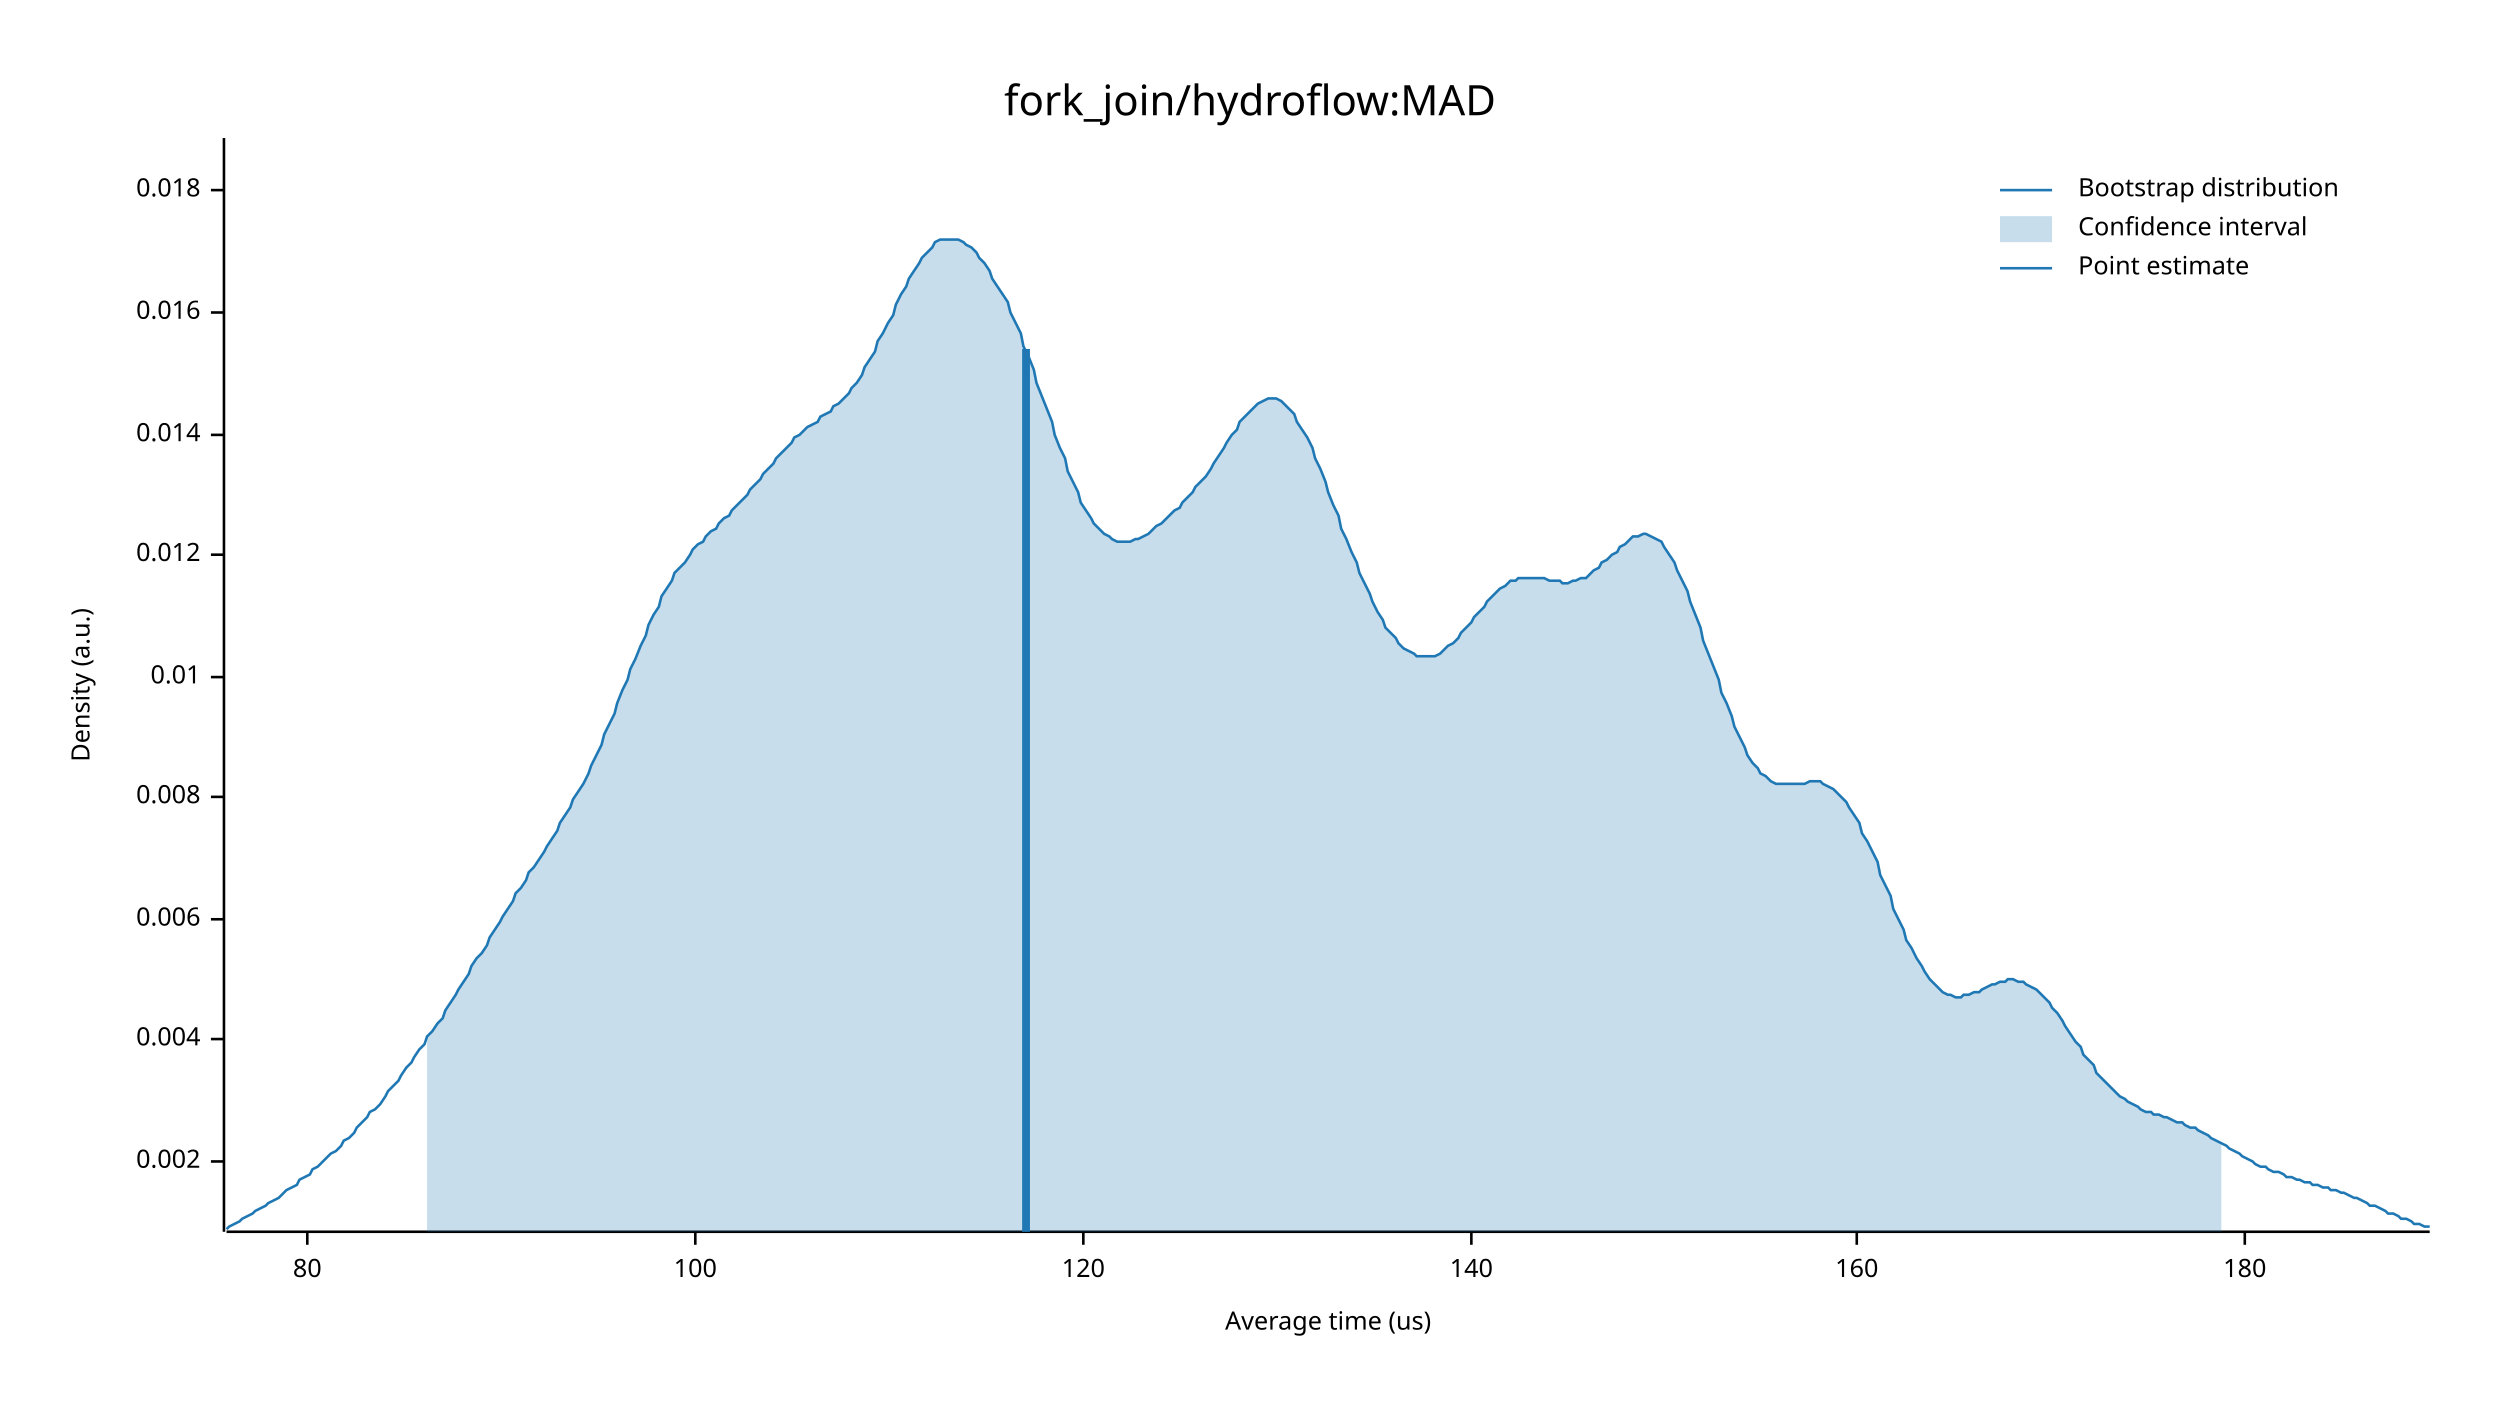
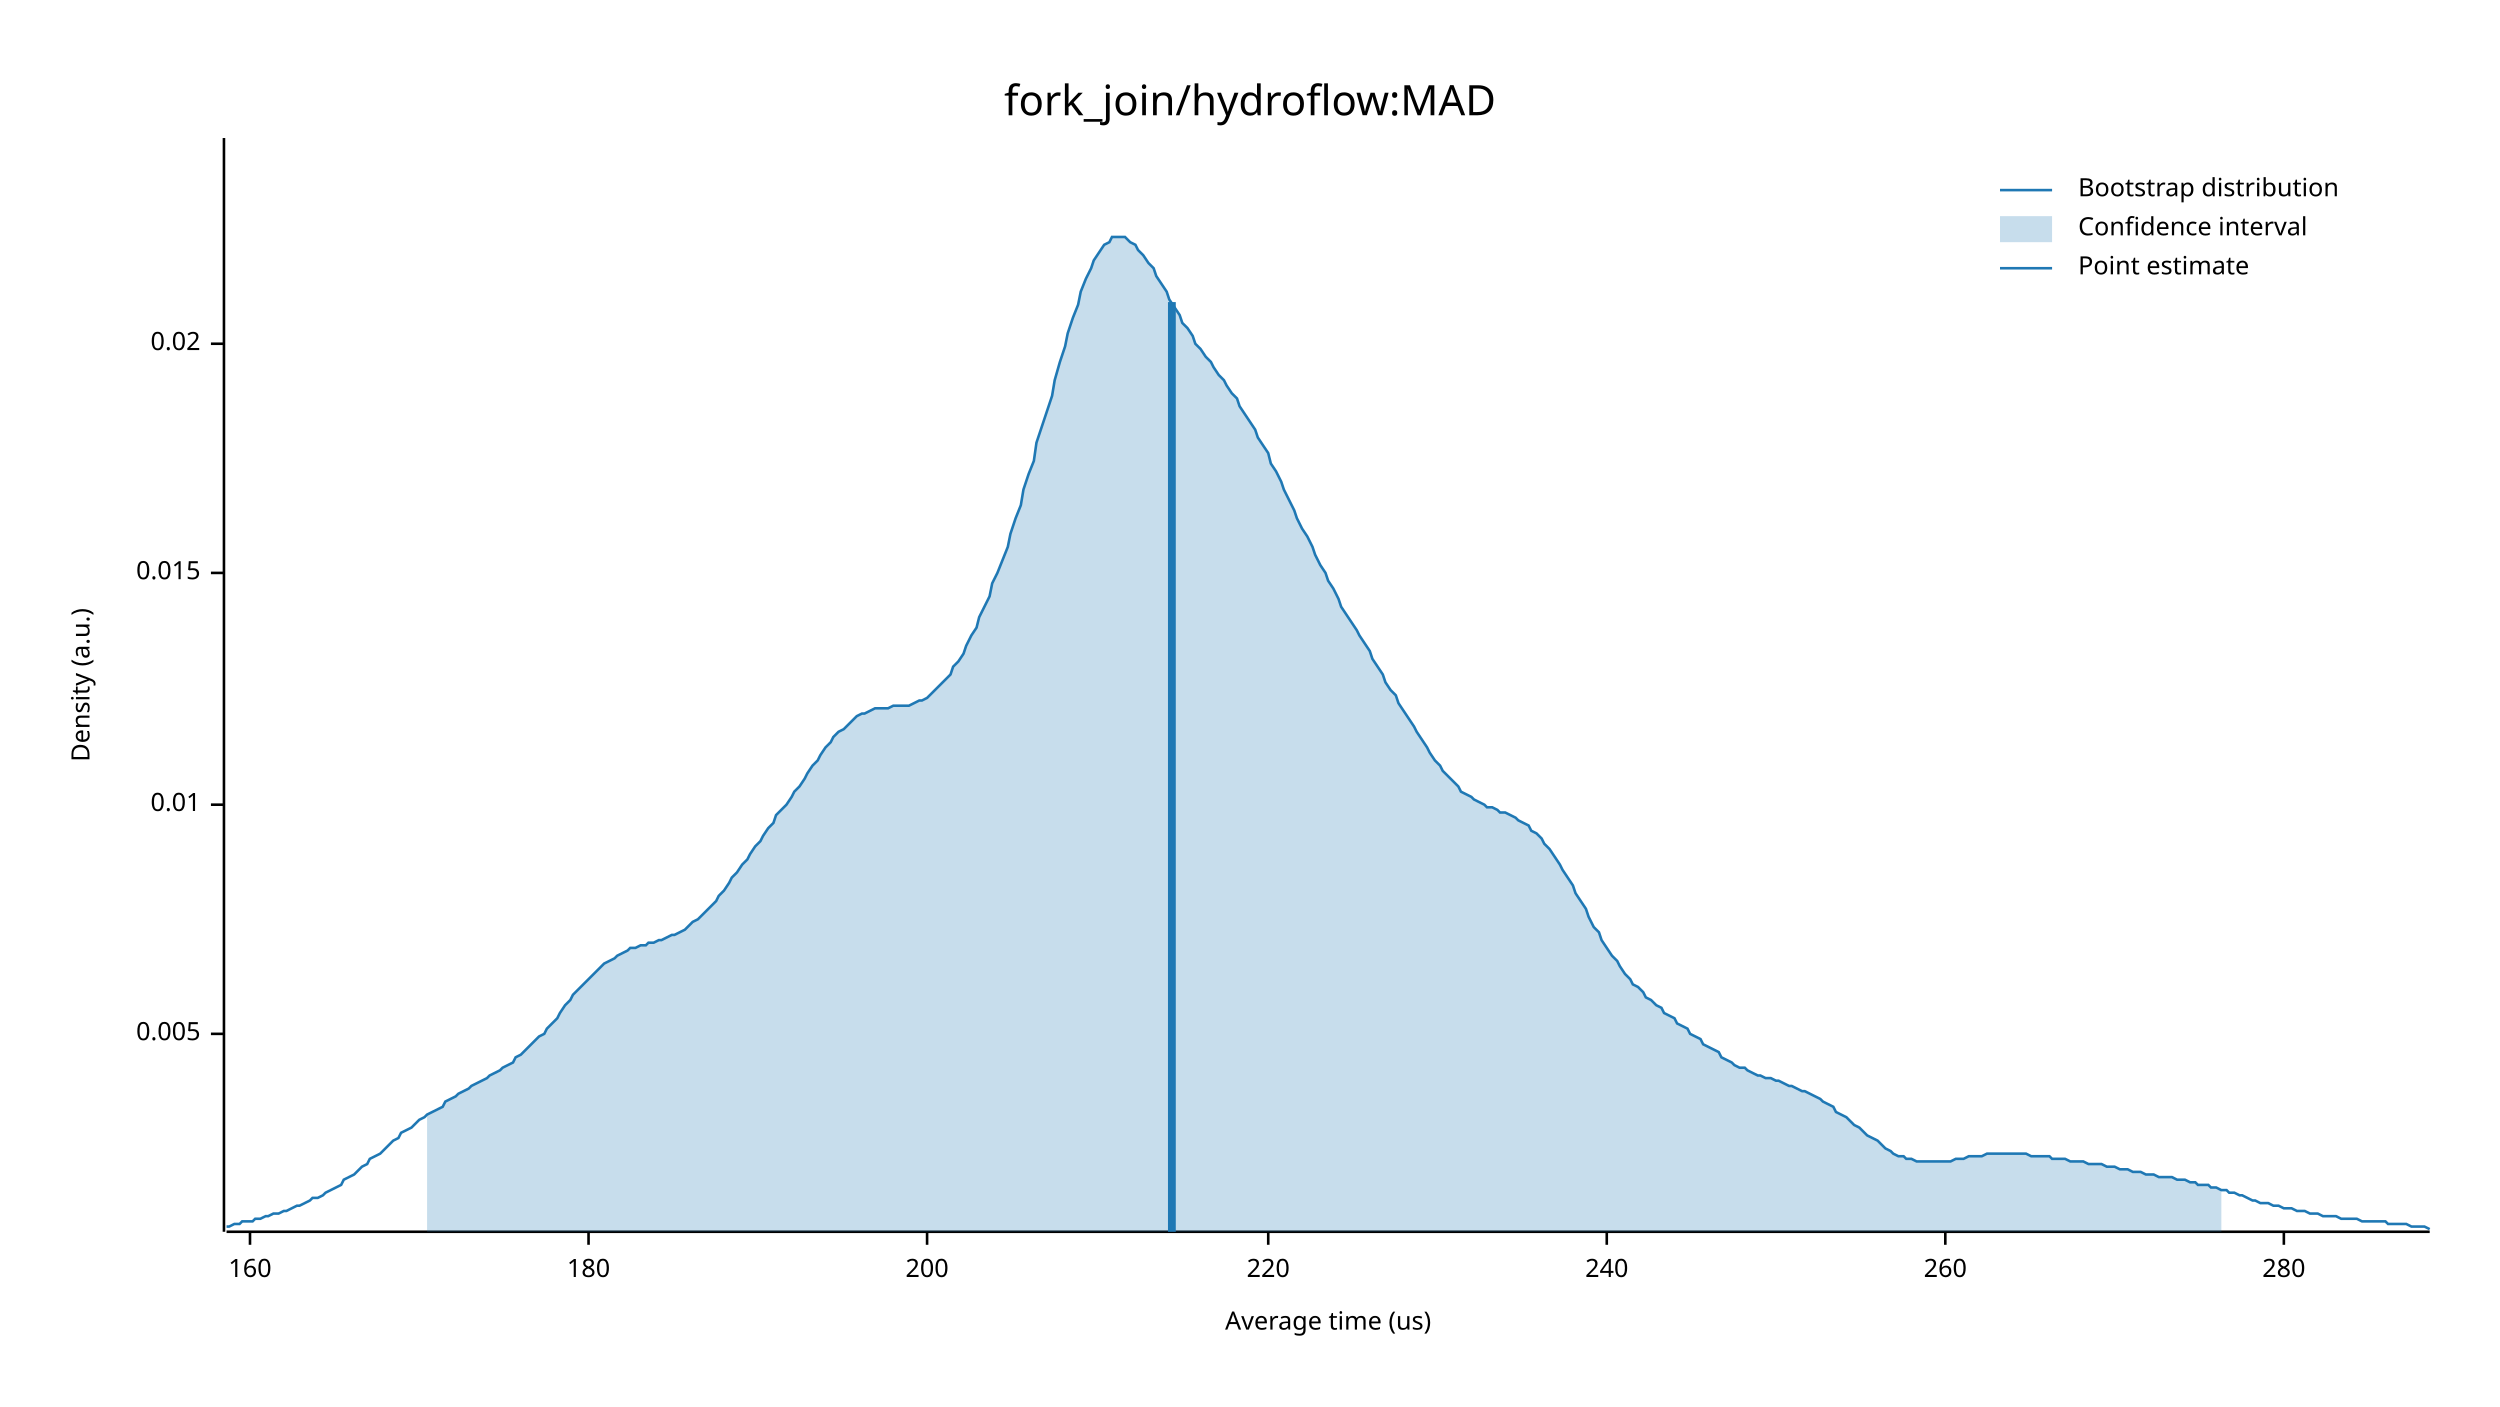
<svg xmlns="http://www.w3.org/2000/svg" width="960" height="540" viewBox="0 0 960 540">
  <text x="480" y="32" dy="0.76em" text-anchor="middle" font-family="sans-serif" font-size="16.129" opacity="1" fill="#000000">
fork_join/hydroflow:MAD
</text>
  <text x="27" y="263" dy="0.76em" text-anchor="middle" font-family="sans-serif" font-size="9.677" opacity="1" fill="#000000" transform="rotate(270, 27, 263)">
Density (a.u.)
</text>
  <text x="510" y="513" dy="-0.5ex" text-anchor="middle" font-family="sans-serif" font-size="9.677" opacity="1" fill="#000000">
Average time (us)
</text>
  <polyline fill="none" opacity="1" stroke="#000000" stroke-width="1" points="86,53 86,473 " />
-   <text x="77" y="446" dy="0.5ex" text-anchor="end" font-family="sans-serif" font-size="9.677" opacity="1" fill="#000000">
- 0.002
+   <text x="77" y="397" dy="0.5ex" text-anchor="end" font-family="sans-serif" font-size="9.677" opacity="1" fill="#000000">
+ 0.005
</text>
-   <polyline fill="none" opacity="1" stroke="#000000" stroke-width="1" points="81,446 86,446 " />
-   <text x="77" y="399" dy="0.5ex" text-anchor="end" font-family="sans-serif" font-size="9.677" opacity="1" fill="#000000">
- 0.004
- </text>
-   <polyline fill="none" opacity="1" stroke="#000000" stroke-width="1" points="81,399 86,399 " />
-   <text x="77" y="353" dy="0.5ex" text-anchor="end" font-family="sans-serif" font-size="9.677" opacity="1" fill="#000000">
- 0.006
- </text>
-   <polyline fill="none" opacity="1" stroke="#000000" stroke-width="1" points="81,353 86,353 " />
-   <text x="77" y="306" dy="0.5ex" text-anchor="end" font-family="sans-serif" font-size="9.677" opacity="1" fill="#000000">
- 0.008
- </text>
-   <polyline fill="none" opacity="1" stroke="#000000" stroke-width="1" points="81,306 86,306 " />
-   <text x="77" y="260" dy="0.5ex" text-anchor="end" font-family="sans-serif" font-size="9.677" opacity="1" fill="#000000">
+   <polyline fill="none" opacity="1" stroke="#000000" stroke-width="1" points="81,397 86,397 " />
+   <text x="77" y="309" dy="0.5ex" text-anchor="end" font-family="sans-serif" font-size="9.677" opacity="1" fill="#000000">
0.01
</text>
-   <polyline fill="none" opacity="1" stroke="#000000" stroke-width="1" points="81,260 86,260 " />
-   <text x="77" y="213" dy="0.5ex" text-anchor="end" font-family="sans-serif" font-size="9.677" opacity="1" fill="#000000">
- 0.012
+   <polyline fill="none" opacity="1" stroke="#000000" stroke-width="1" points="81,309 86,309 " />
+   <text x="77" y="220" dy="0.5ex" text-anchor="end" font-family="sans-serif" font-size="9.677" opacity="1" fill="#000000">
+ 0.015
</text>
-   <polyline fill="none" opacity="1" stroke="#000000" stroke-width="1" points="81,213 86,213 " />
-   <text x="77" y="167" dy="0.5ex" text-anchor="end" font-family="sans-serif" font-size="9.677" opacity="1" fill="#000000">
- 0.014
+   <polyline fill="none" opacity="1" stroke="#000000" stroke-width="1" points="81,220 86,220 " />
+   <text x="77" y="132" dy="0.5ex" text-anchor="end" font-family="sans-serif" font-size="9.677" opacity="1" fill="#000000">
+ 0.02
</text>
-   <polyline fill="none" opacity="1" stroke="#000000" stroke-width="1" points="81,167 86,167 " />
-   <text x="77" y="120" dy="0.5ex" text-anchor="end" font-family="sans-serif" font-size="9.677" opacity="1" fill="#000000">
- 0.016
- </text>
-   <polyline fill="none" opacity="1" stroke="#000000" stroke-width="1" points="81,120 86,120 " />
-   <text x="77" y="73" dy="0.5ex" text-anchor="end" font-family="sans-serif" font-size="9.677" opacity="1" fill="#000000">
- 0.018
- </text>
-   <polyline fill="none" opacity="1" stroke="#000000" stroke-width="1" points="81,73 86,73 " />
+   <polyline fill="none" opacity="1" stroke="#000000" stroke-width="1" points="81,132 86,132 " />
  <polyline fill="none" opacity="1" stroke="#000000" stroke-width="1" points="87,473 933,473 " />
-   <text x="118" y="483" dy="0.76em" text-anchor="middle" font-family="sans-serif" font-size="9.677" opacity="1" fill="#000000">
- 80
- </text>
-   <polyline fill="none" opacity="1" stroke="#000000" stroke-width="1" points="118,473 118,478 " />
-   <text x="267" y="483" dy="0.76em" text-anchor="middle" font-family="sans-serif" font-size="9.677" opacity="1" fill="#000000">
- 100
- </text>
-   <polyline fill="none" opacity="1" stroke="#000000" stroke-width="1" points="267,473 267,478 " />
-   <text x="416" y="483" dy="0.76em" text-anchor="middle" font-family="sans-serif" font-size="9.677" opacity="1" fill="#000000">
- 120
- </text>
-   <polyline fill="none" opacity="1" stroke="#000000" stroke-width="1" points="416,473 416,478 " />
-   <text x="565" y="483" dy="0.76em" text-anchor="middle" font-family="sans-serif" font-size="9.677" opacity="1" fill="#000000">
- 140
- </text>
-   <polyline fill="none" opacity="1" stroke="#000000" stroke-width="1" points="565,473 565,478 " />
-   <text x="713" y="483" dy="0.76em" text-anchor="middle" font-family="sans-serif" font-size="9.677" opacity="1" fill="#000000">
+   <text x="96" y="483" dy="0.76em" text-anchor="middle" font-family="sans-serif" font-size="9.677" opacity="1" fill="#000000">
160
</text>
-   <polyline fill="none" opacity="1" stroke="#000000" stroke-width="1" points="713,473 713,478 " />
-   <text x="862" y="483" dy="0.76em" text-anchor="middle" font-family="sans-serif" font-size="9.677" opacity="1" fill="#000000">
+   <polyline fill="none" opacity="1" stroke="#000000" stroke-width="1" points="96,473 96,478 " />
+   <text x="226" y="483" dy="0.76em" text-anchor="middle" font-family="sans-serif" font-size="9.677" opacity="1" fill="#000000">
180
</text>
-   <polyline fill="none" opacity="1" stroke="#000000" stroke-width="1" points="862,473 862,478 " />
-   <polyline fill="none" opacity="1" stroke="#1F78B4" stroke-width="1" points="87,472 88,471 90,470 92,469 93,468 95,467 97,466 98,465 100,464 102,463 103,462 105,461 107,460 109,458 110,457 112,456 114,455 115,453 117,452 119,451 120,449 122,448 124,446 125,445 127,443 129,442 131,440 132,438 134,437 136,435 137,433 139,431 141,429 142,427 144,426 146,424 148,421 149,419 151,417 153,415 154,413 156,410 158,408 159,406 161,403 163,401 164,398 166,396 168,393 170,391 171,388 173,385 175,382 176,380 178,377 180,374 181,371 183,368 185,366 187,363 188,360 190,357 192,354 193,352 195,349 197,346 198,343 200,341 202,338 203,335 205,333 207,330 209,327 210,325 212,322 214,319 215,316 217,313 219,310 220,307 222,304 224,301 226,297 227,294 229,290 231,286 232,282 234,278 236,274 237,270 239,265 241,261 242,257 244,253 246,248 248,244 249,240 251,236 253,233 254,229 256,226 258,223 259,220 261,218 263,216 265,213 266,211 268,209 270,208 271,206 273,204 275,203 276,201 278,199 280,198 281,196 283,194 285,192 287,190 288,188 290,186 292,184 293,182 295,180 297,178 298,176 300,174 302,172 304,170 305,168 307,167 309,165 310,164 312,163 314,162 315,160 317,159 319,158 320,156 322,155 324,153 326,151 327,149 329,147 331,144 332,141 334,138 336,135 337,131 339,128 341,124 343,121 344,117 346,113 348,110 349,107 351,104 353,101 354,99 356,97 358,95 359,93 361,92 363,92 365,92 366,92 368,92 370,93 371,94 373,95 375,97 376,99 378,101 380,104 381,107 383,110 385,113 387,116 388,120 390,124 392,128 393,133 395,137 397,142 398,147 400,152 402,157 404,162 405,167 407,172 409,176 410,181 412,185 414,189 415,193 417,196 419,199 420,201 422,203 424,205 426,206 427,207 429,208 431,208 432,208 434,208 436,207 437,207 439,206 441,205 443,203 444,202 446,201 448,199 449,198 451,196 453,195 454,193 456,191 458,189 459,187 461,185 463,183 465,180 466,178 468,175 470,172 471,170 473,167 475,165 476,162 478,160 480,158 482,156 483,155 485,154 487,153 488,153 490,153 492,154 493,155 495,157 497,159 498,162 500,165 502,168 504,172 505,176 507,180 509,185 510,189 512,194 514,198 515,203 517,207 519,212 521,216 522,220 524,224 526,228 527,231 529,235 531,238 532,241 534,243 536,245 537,247 539,249 541,250 543,251 544,252 546,252 548,252 549,252 551,252 553,251 554,250 556,248 558,247 560,245 561,243 563,241 565,239 566,237 568,235 570,233 571,231 573,229 575,227 576,226 578,225 580,223 582,223 583,222 585,222 587,222 588,222 590,222 592,222 593,222 595,223 597,223 599,223 600,224 602,224 604,223 605,223 607,222 609,222 610,221 612,219 614,218 615,216 617,215 619,213 621,212 622,210 624,209 626,207 627,206 629,206 631,205 632,205 634,206 636,207 638,208 639,210 641,213 643,216 644,219 646,223 648,227 649,231 651,236 653,241 654,246 656,251 658,256 660,261 661,266 663,270 665,275 666,279 668,283 670,287 671,290 673,293 675,295 676,297 678,298 680,300 682,301 683,301 685,301 687,301 688,301 690,301 692,301 693,301 695,300 697,300 699,300 700,301 702,302 704,303 705,304 707,306 709,308 710,310 712,313 714,316 715,320 717,323 719,327 721,331 722,336 724,340 726,344 727,349 729,353 731,357 732,361 734,364 736,368 738,371 739,373 741,376 743,378 744,379 746,381 748,382 749,382 751,383 753,383 754,382 756,382 758,381 760,381 761,380 763,379 765,378 766,378 768,377 770,377 771,376 773,376 775,377 777,377 778,378 780,379 782,380 783,381 785,383 787,385 788,387 790,389 792,392 793,394 795,397 797,400 799,402 800,405 802,407 804,409 805,412 807,414 809,416 810,417 812,419 814,421 816,422 817,423 819,424 821,425 822,426 824,427 826,427 827,428 829,428 831,429 832,429 834,430 836,431 838,431 839,432 841,433 843,433 844,434 846,435 848,436 849,437 851,438 853,439 855,440 856,441 858,442 860,443 861,444 863,445 865,446 866,447 868,448 870,448 871,449 873,450 875,450 877,451 878,452 880,452 882,453 883,453 885,454 887,454 888,455 890,455 892,456 894,456 895,457 897,457 899,458 900,458 902,459 904,460 905,460 907,461 909,462 910,463 912,463 914,464 916,465 917,466 919,466 921,467 922,468 924,468 926,469 927,470 929,470 931,471 933,471 " />
-   <polygon opacity="0.25" fill="#1F78B4" points="164,398 166,396 168,393 170,391 171,388 173,385 175,382 176,380 178,377 180,374 181,371 183,368 185,366 187,363 188,360 190,357 192,354 193,352 195,349 197,346 198,343 200,341 202,338 203,335 205,333 207,330 209,327 210,325 212,322 214,319 215,316 217,313 219,310 220,307 222,304 224,301 226,297 227,294 229,290 231,286 232,282 234,278 236,274 237,270 239,265 241,261 242,257 244,253 246,248 248,244 249,240 251,236 253,233 254,229 256,226 258,223 259,220 261,218 263,216 265,213 266,211 268,209 270,208 271,206 273,204 275,203 276,201 278,199 280,198 281,196 283,194 285,192 287,190 288,188 290,186 292,184 293,182 295,180 297,178 298,176 300,174 302,172 304,170 305,168 307,167 309,165 310,164 312,163 314,162 315,160 317,159 319,158 320,156 322,155 324,153 326,151 327,149 329,147 331,144 332,141 334,138 336,135 337,131 339,128 341,124 343,121 344,117 346,113 348,110 349,107 351,104 353,101 354,99 356,97 358,95 359,93 361,92 363,92 365,92 366,92 368,92 370,93 371,94 373,95 375,97 376,99 378,101 380,104 381,107 383,110 385,113 387,116 388,120 390,124 392,128 393,133 395,137 397,142 398,147 400,152 402,157 404,162 405,167 407,172 409,176 410,181 412,185 414,189 415,193 417,196 419,199 420,201 422,203 424,205 426,206 427,207 429,208 431,208 432,208 434,208 436,207 437,207 439,206 441,205 443,203 444,202 446,201 448,199 449,198 451,196 453,195 454,193 456,191 458,189 459,187 461,185 463,183 465,180 466,178 468,175 470,172 471,170 473,167 475,165 476,162 478,160 480,158 482,156 483,155 485,154 487,153 488,153 490,153 492,154 493,155 495,157 497,159 498,162 500,165 502,168 504,172 505,176 507,180 509,185 510,189 512,194 514,198 515,203 517,207 519,212 521,216 522,220 524,224 526,228 527,231 529,235 531,238 532,241 534,243 536,245 537,247 539,249 541,250 543,251 544,252 546,252 548,252 549,252 551,252 553,251 554,250 556,248 558,247 560,245 561,243 563,241 565,239 566,237 568,235 570,233 571,231 573,229 575,227 576,226 578,225 580,223 582,223 583,222 585,222 587,222 588,222 590,222 592,222 593,222 595,223 597,223 599,223 600,224 602,224 604,223 605,223 607,222 609,222 610,221 612,219 614,218 615,216 617,215 619,213 621,212 622,210 624,209 626,207 627,206 629,206 631,205 632,205 634,206 636,207 638,208 639,210 641,213 643,216 644,219 646,223 648,227 649,231 651,236 653,241 654,246 656,251 658,256 660,261 661,266 663,270 665,275 666,279 668,283 670,287 671,290 673,293 675,295 676,297 678,298 680,300 682,301 683,301 685,301 687,301 688,301 690,301 692,301 693,301 695,300 697,300 699,300 700,301 702,302 704,303 705,304 707,306 709,308 710,310 712,313 714,316 715,320 717,323 719,327 721,331 722,336 724,340 726,344 727,349 729,353 731,357 732,361 734,364 736,368 738,371 739,373 741,376 743,378 744,379 746,381 748,382 749,382 751,383 753,383 754,382 756,382 758,381 760,381 761,380 763,379 765,378 766,378 768,377 770,377 771,376 773,376 775,377 777,377 778,378 780,379 782,380 783,381 785,383 787,385 788,387 790,389 792,392 793,394 795,397 797,400 799,402 800,405 802,407 804,409 805,412 807,414 809,416 810,417 812,419 814,421 816,422 817,423 819,424 821,425 822,426 824,427 826,427 827,428 829,428 831,429 832,429 834,430 836,431 838,431 839,432 841,433 843,433 844,434 846,435 848,436 849,437 851,438 853,439 853,473 164,473 " />
-   <polyline fill="none" opacity="1" stroke="#1F78B4" stroke-width="3" points="394,473 394,134 " />
+   <polyline fill="none" opacity="1" stroke="#000000" stroke-width="1" points="226,473 226,478 " />
+   <text x="356" y="483" dy="0.76em" text-anchor="middle" font-family="sans-serif" font-size="9.677" opacity="1" fill="#000000">
+ 200
+ </text>
+   <polyline fill="none" opacity="1" stroke="#000000" stroke-width="1" points="356,473 356,478 " />
+   <text x="487" y="483" dy="0.76em" text-anchor="middle" font-family="sans-serif" font-size="9.677" opacity="1" fill="#000000">
+ 220
+ </text>
+   <polyline fill="none" opacity="1" stroke="#000000" stroke-width="1" points="487,473 487,478 " />
+   <text x="617" y="483" dy="0.76em" text-anchor="middle" font-family="sans-serif" font-size="9.677" opacity="1" fill="#000000">
+ 240
+ </text>
+   <polyline fill="none" opacity="1" stroke="#000000" stroke-width="1" points="617,473 617,478 " />
+   <text x="747" y="483" dy="0.76em" text-anchor="middle" font-family="sans-serif" font-size="9.677" opacity="1" fill="#000000">
+ 260
+ </text>
+   <polyline fill="none" opacity="1" stroke="#000000" stroke-width="1" points="747,473 747,478 " />
+   <text x="877" y="483" dy="0.76em" text-anchor="middle" font-family="sans-serif" font-size="9.677" opacity="1" fill="#000000">
+ 280
+ </text>
+   <polyline fill="none" opacity="1" stroke="#000000" stroke-width="1" points="877,473 877,478 " />
+   <polyline fill="none" opacity="1" stroke="#1F78B4" stroke-width="1" points="87,471 88,471 90,470 92,470 93,469 95,469 97,469 98,468 100,468 102,467 103,467 105,466 107,466 109,465 110,465 112,464 114,463 115,463 117,462 119,461 120,460 122,460 124,459 125,458 127,457 129,456 131,455 132,453 134,452 136,451 137,450 139,448 141,447 142,445 144,444 146,443 148,441 149,440 151,438 153,437 154,435 156,434 158,433 159,432 161,430 163,429 164,428 166,427 168,426 170,425 171,423 173,422 175,421 176,420 178,419 180,418 181,417 183,416 185,415 187,414 188,413 190,412 192,411 193,410 195,409 197,408 198,406 200,405 202,403 203,402 205,400 207,398 209,397 210,395 212,393 214,391 215,389 217,386 219,384 220,382 222,380 224,378 226,376 227,375 229,373 231,371 232,370 234,369 236,368 237,367 239,366 241,365 242,364 244,364 246,363 248,363 249,362 251,362 253,361 254,361 256,360 258,359 259,359 261,358 263,357 265,355 266,354 268,353 270,351 271,350 273,348 275,346 276,344 278,342 280,339 281,337 283,335 285,332 287,330 288,328 290,325 292,323 293,321 295,318 297,316 298,313 300,311 302,309 304,306 305,304 307,302 309,299 310,297 312,294 314,292 315,290 317,287 319,285 320,283 322,281 324,280 326,278 327,277 329,275 331,274 332,274 334,273 336,272 337,272 339,272 341,272 343,271 344,271 346,271 348,271 349,271 351,270 353,269 354,269 356,268 358,266 359,265 361,263 363,261 365,259 366,256 368,254 370,251 371,248 373,244 375,241 376,237 378,233 380,229 381,224 383,220 385,215 387,210 388,205 390,199 392,194 393,188 395,182 397,177 398,170 400,164 402,158 404,152 405,146 407,139 409,133 410,128 412,122 414,117 415,112 417,107 419,103 420,100 422,97 424,94 426,93 427,91 429,91 431,91 432,91 434,93 436,94 437,96 439,98 441,101 443,103 444,106 446,109 448,112 449,115 451,118 453,121 454,124 456,126 458,129 459,132 461,134 463,137 465,139 466,141 468,144 470,146 471,148 473,151 475,153 476,156 478,159 480,162 482,165 483,168 485,171 487,174 488,178 490,181 492,185 493,188 495,192 497,196 498,199 500,203 502,206 504,210 505,213 507,217 509,220 510,223 512,226 514,230 515,233 517,236 519,239 521,242 522,244 524,247 526,250 527,253 529,256 531,259 532,262 534,265 536,267 537,270 539,273 541,276 543,279 544,281 546,284 548,287 549,289 551,292 553,294 554,296 556,298 558,300 560,302 561,304 563,305 565,306 566,307 568,308 570,309 571,310 573,310 575,311 576,312 578,312 580,313 582,314 583,315 585,316 587,317 588,319 590,320 592,322 593,324 595,326 597,329 599,332 600,334 602,337 604,340 605,343 607,346 609,349 610,352 612,356 614,358 615,361 617,364 619,367 621,369 622,371 624,374 626,376 627,378 629,379 631,381 632,383 634,384 636,386 638,387 639,389 641,390 643,391 644,393 646,394 648,395 649,397 651,398 653,399 654,401 656,402 658,403 660,404 661,406 663,407 665,408 666,409 668,410 670,410 671,411 673,412 675,413 676,413 678,414 680,414 682,415 683,415 685,416 687,417 688,417 690,418 692,419 693,419 695,420 697,421 699,422 700,423 702,424 704,425 705,427 707,428 709,429 710,430 712,432 714,433 715,434 717,436 719,437 721,438 722,439 724,441 726,442 727,443 729,444 731,444 732,445 734,445 736,446 738,446 739,446 741,446 743,446 744,446 746,446 748,446 749,446 751,445 753,445 754,445 756,444 758,444 760,444 761,444 763,443 765,443 766,443 768,443 770,443 771,443 773,443 775,443 777,443 778,443 780,444 782,444 783,444 785,444 787,444 788,445 790,445 792,445 793,445 795,446 797,446 799,446 800,446 802,447 804,447 805,447 807,447 809,448 810,448 812,448 814,449 816,449 817,449 819,450 821,450 822,450 824,451 826,451 827,451 829,452 831,452 832,452 834,452 836,453 838,453 839,453 841,454 843,454 844,455 846,455 848,455 849,456 851,456 853,457 855,457 856,458 858,458 860,459 861,459 863,460 865,461 866,461 868,462 870,462 871,462 873,463 875,463 877,464 878,464 880,464 882,465 883,465 885,465 887,466 888,466 890,466 892,467 894,467 895,467 897,467 899,468 900,468 902,468 904,468 905,468 907,469 909,469 910,469 912,469 914,469 916,469 917,470 919,470 921,470 922,470 924,470 926,471 927,471 929,471 931,471 933,472 " />
+   <polygon opacity="0.25" fill="#1F78B4" points="164,428 166,427 168,426 170,425 171,423 173,422 175,421 176,420 178,419 180,418 181,417 183,416 185,415 187,414 188,413 190,412 192,411 193,410 195,409 197,408 198,406 200,405 202,403 203,402 205,400 207,398 209,397 210,395 212,393 214,391 215,389 217,386 219,384 220,382 222,380 224,378 226,376 227,375 229,373 231,371 232,370 234,369 236,368 237,367 239,366 241,365 242,364 244,364 246,363 248,363 249,362 251,362 253,361 254,361 256,360 258,359 259,359 261,358 263,357 265,355 266,354 268,353 270,351 271,350 273,348 275,346 276,344 278,342 280,339 281,337 283,335 285,332 287,330 288,328 290,325 292,323 293,321 295,318 297,316 298,313 300,311 302,309 304,306 305,304 307,302 309,299 310,297 312,294 314,292 315,290 317,287 319,285 320,283 322,281 324,280 326,278 327,277 329,275 331,274 332,274 334,273 336,272 337,272 339,272 341,272 343,271 344,271 346,271 348,271 349,271 351,270 353,269 354,269 356,268 358,266 359,265 361,263 363,261 365,259 366,256 368,254 370,251 371,248 373,244 375,241 376,237 378,233 380,229 381,224 383,220 385,215 387,210 388,205 390,199 392,194 393,188 395,182 397,177 398,170 400,164 402,158 404,152 405,146 407,139 409,133 410,128 412,122 414,117 415,112 417,107 419,103 420,100 422,97 424,94 426,93 427,91 429,91 431,91 432,91 434,93 436,94 437,96 439,98 441,101 443,103 444,106 446,109 448,112 449,115 451,118 453,121 454,124 456,126 458,129 459,132 461,134 463,137 465,139 466,141 468,144 470,146 471,148 473,151 475,153 476,156 478,159 480,162 482,165 483,168 485,171 487,174 488,178 490,181 492,185 493,188 495,192 497,196 498,199 500,203 502,206 504,210 505,213 507,217 509,220 510,223 512,226 514,230 515,233 517,236 519,239 521,242 522,244 524,247 526,250 527,253 529,256 531,259 532,262 534,265 536,267 537,270 539,273 541,276 543,279 544,281 546,284 548,287 549,289 551,292 553,294 554,296 556,298 558,300 560,302 561,304 563,305 565,306 566,307 568,308 570,309 571,310 573,310 575,311 576,312 578,312 580,313 582,314 583,315 585,316 587,317 588,319 590,320 592,322 593,324 595,326 597,329 599,332 600,334 602,337 604,340 605,343 607,346 609,349 610,352 612,356 614,358 615,361 617,364 619,367 621,369 622,371 624,374 626,376 627,378 629,379 631,381 632,383 634,384 636,386 638,387 639,389 641,390 643,391 644,393 646,394 648,395 649,397 651,398 653,399 654,401 656,402 658,403 660,404 661,406 663,407 665,408 666,409 668,410 670,410 671,411 673,412 675,413 676,413 678,414 680,414 682,415 683,415 685,416 687,417 688,417 690,418 692,419 693,419 695,420 697,421 699,422 700,423 702,424 704,425 705,427 707,428 709,429 710,430 712,432 714,433 715,434 717,436 719,437 721,438 722,439 724,441 726,442 727,443 729,444 731,444 732,445 734,445 736,446 738,446 739,446 741,446 743,446 744,446 746,446 748,446 749,446 751,445 753,445 754,445 756,444 758,444 760,444 761,444 763,443 765,443 766,443 768,443 770,443 771,443 773,443 775,443 777,443 778,443 780,444 782,444 783,444 785,444 787,444 788,445 790,445 792,445 793,445 795,446 797,446 799,446 800,446 802,447 804,447 805,447 807,447 809,448 810,448 812,448 814,449 816,449 817,449 819,450 821,450 822,450 824,451 826,451 827,451 829,452 831,452 832,452 834,452 836,453 838,453 839,453 841,454 843,454 844,455 846,455 848,455 849,456 851,456 853,457 853,473 164,473 " />
+   <polyline fill="none" opacity="1" stroke="#1F78B4" stroke-width="3" points="450,473 450,116 " />
  <text x="798" y="68" dy="0.76em" text-anchor="start" font-family="sans-serif" font-size="9.677" opacity="1" fill="#000000">
Bootstrap distribution
</text>
  <text x="798" y="83" dy="0.76em" text-anchor="start" font-family="sans-serif" font-size="9.677" opacity="1" fill="#000000">
Confidence interval
</text>
  <text x="798" y="98" dy="0.76em" text-anchor="start" font-family="sans-serif" font-size="9.677" opacity="1" fill="#000000">
Point estimate
</text>
  <polyline fill="none" opacity="1" stroke="#1F78B4" stroke-width="1" points="768,73 788,73 " />
  <rect x="768" y="83" width="20" height="10" opacity="0.25" fill="#1F78B4" stroke="none" />
  <polyline fill="none" opacity="1" stroke="#1F78B4" stroke-width="1" points="768,103 788,103 " />
</svg>
